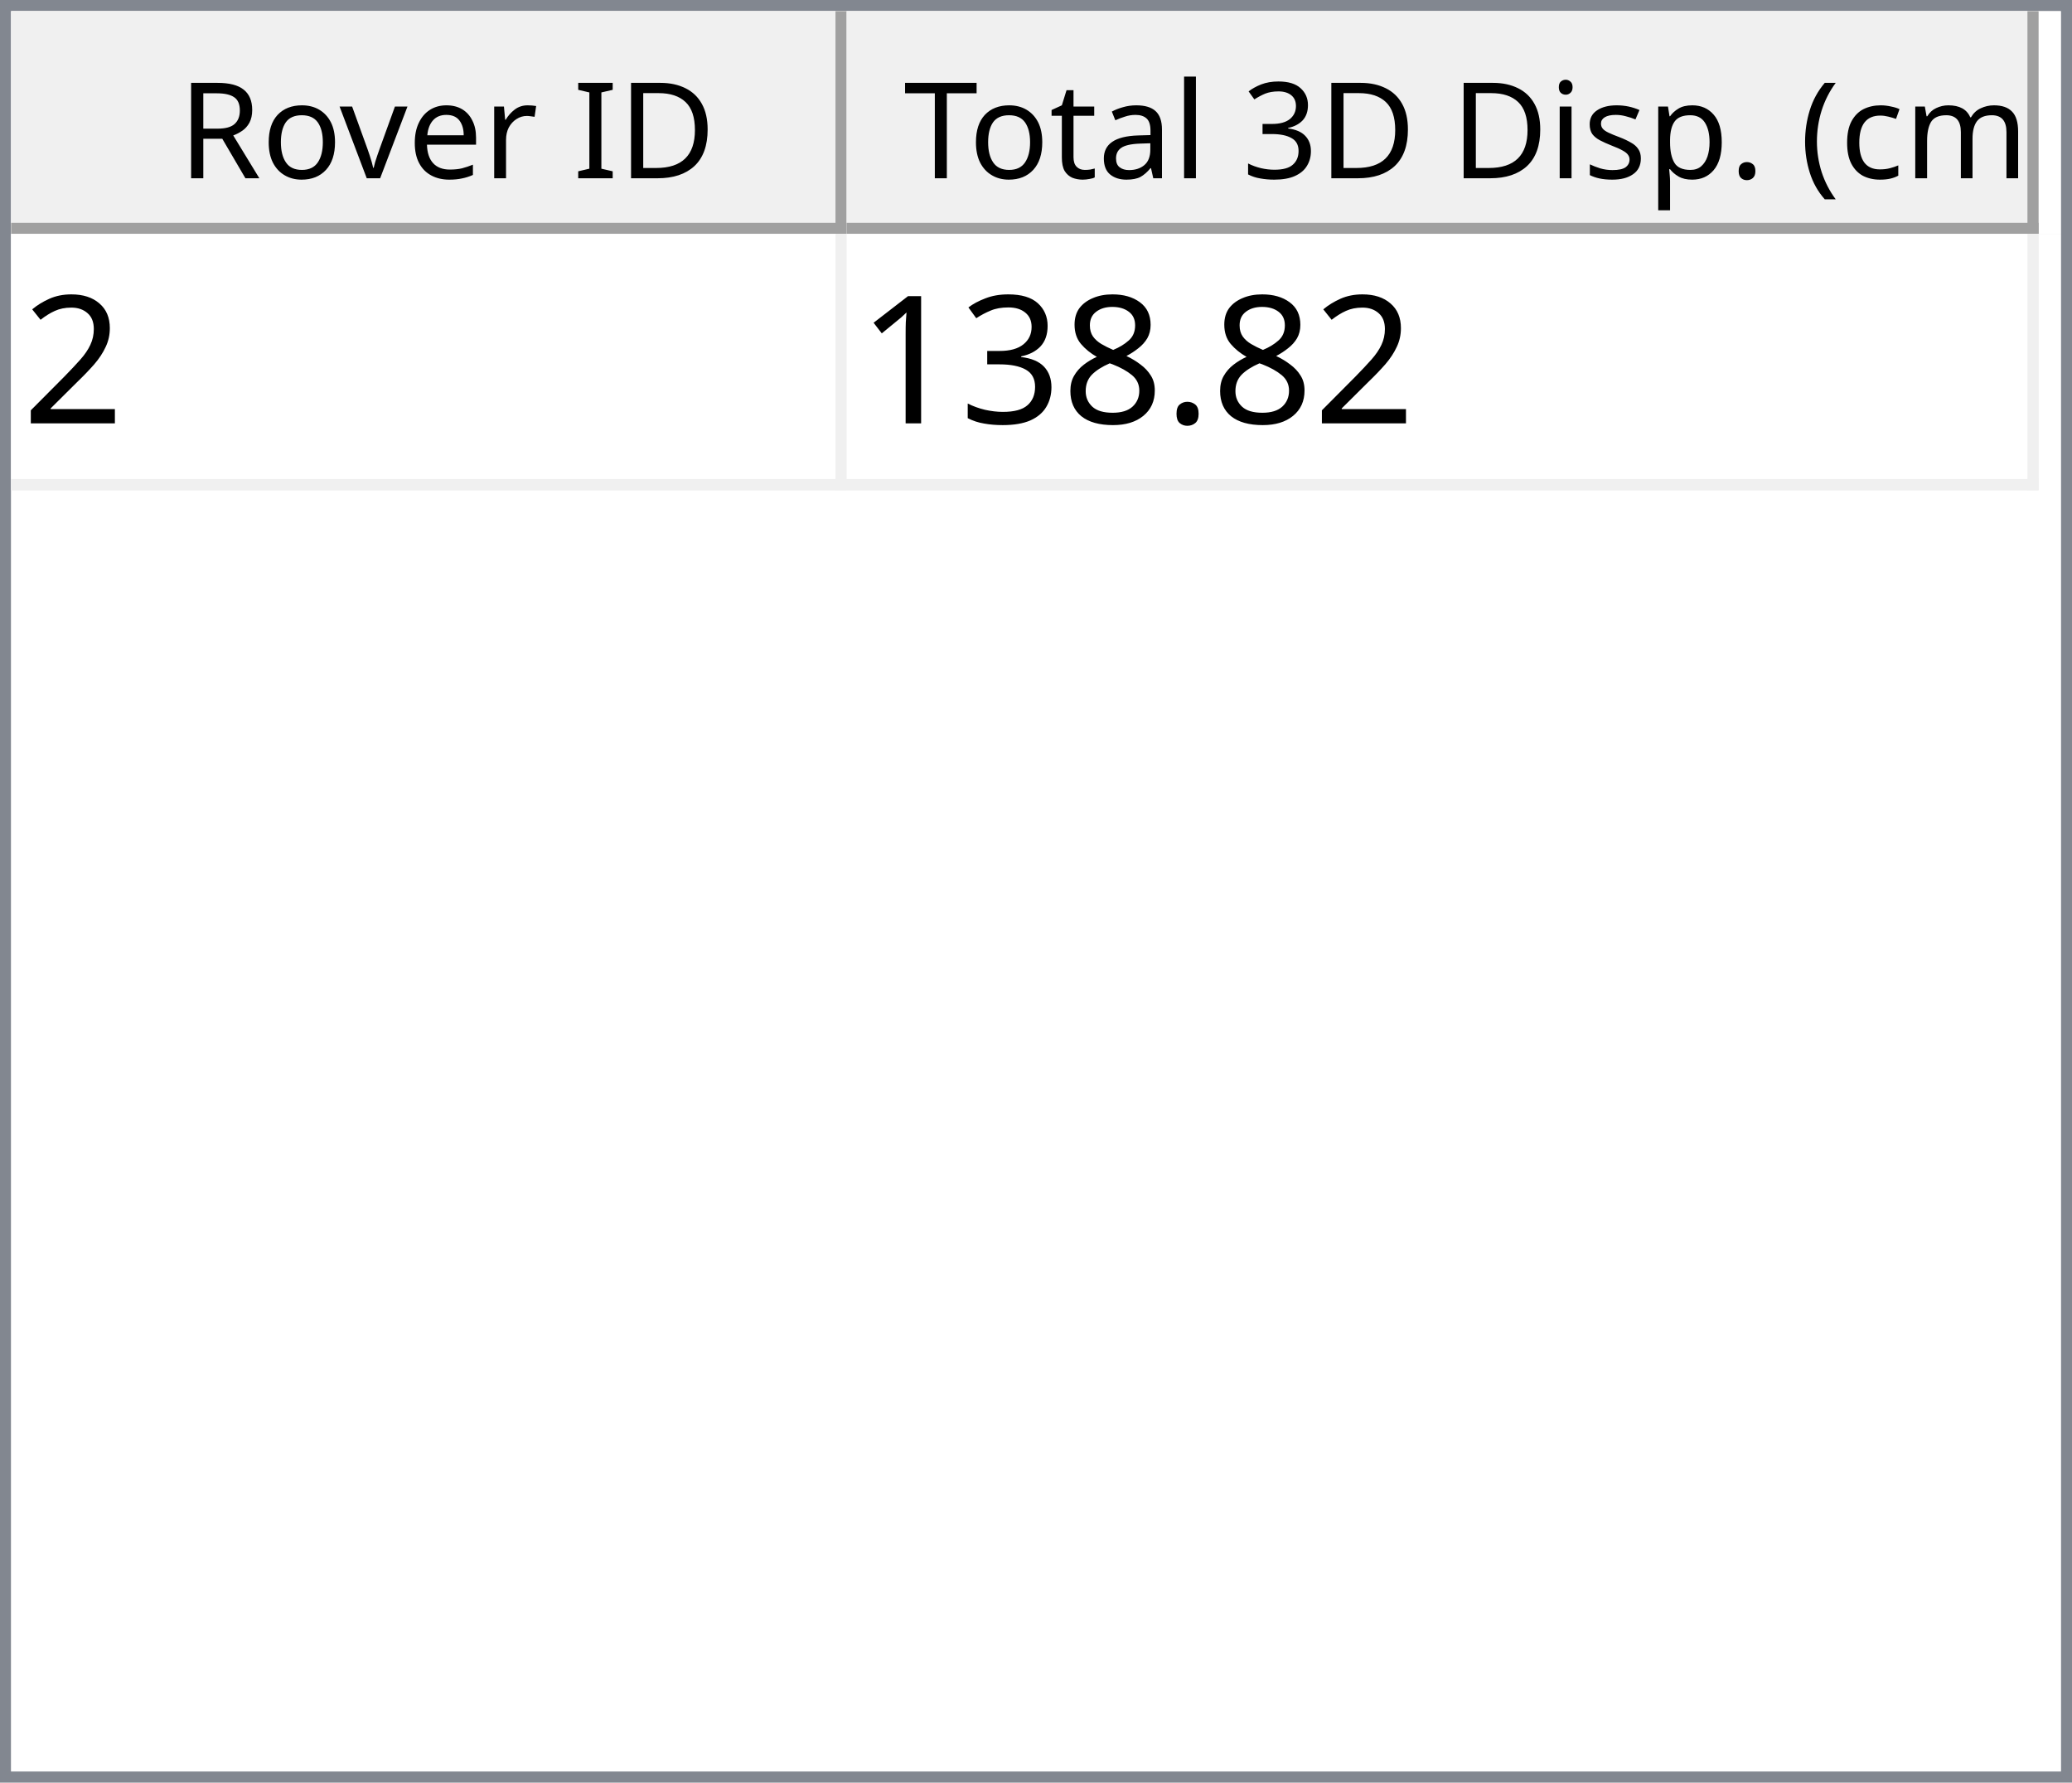
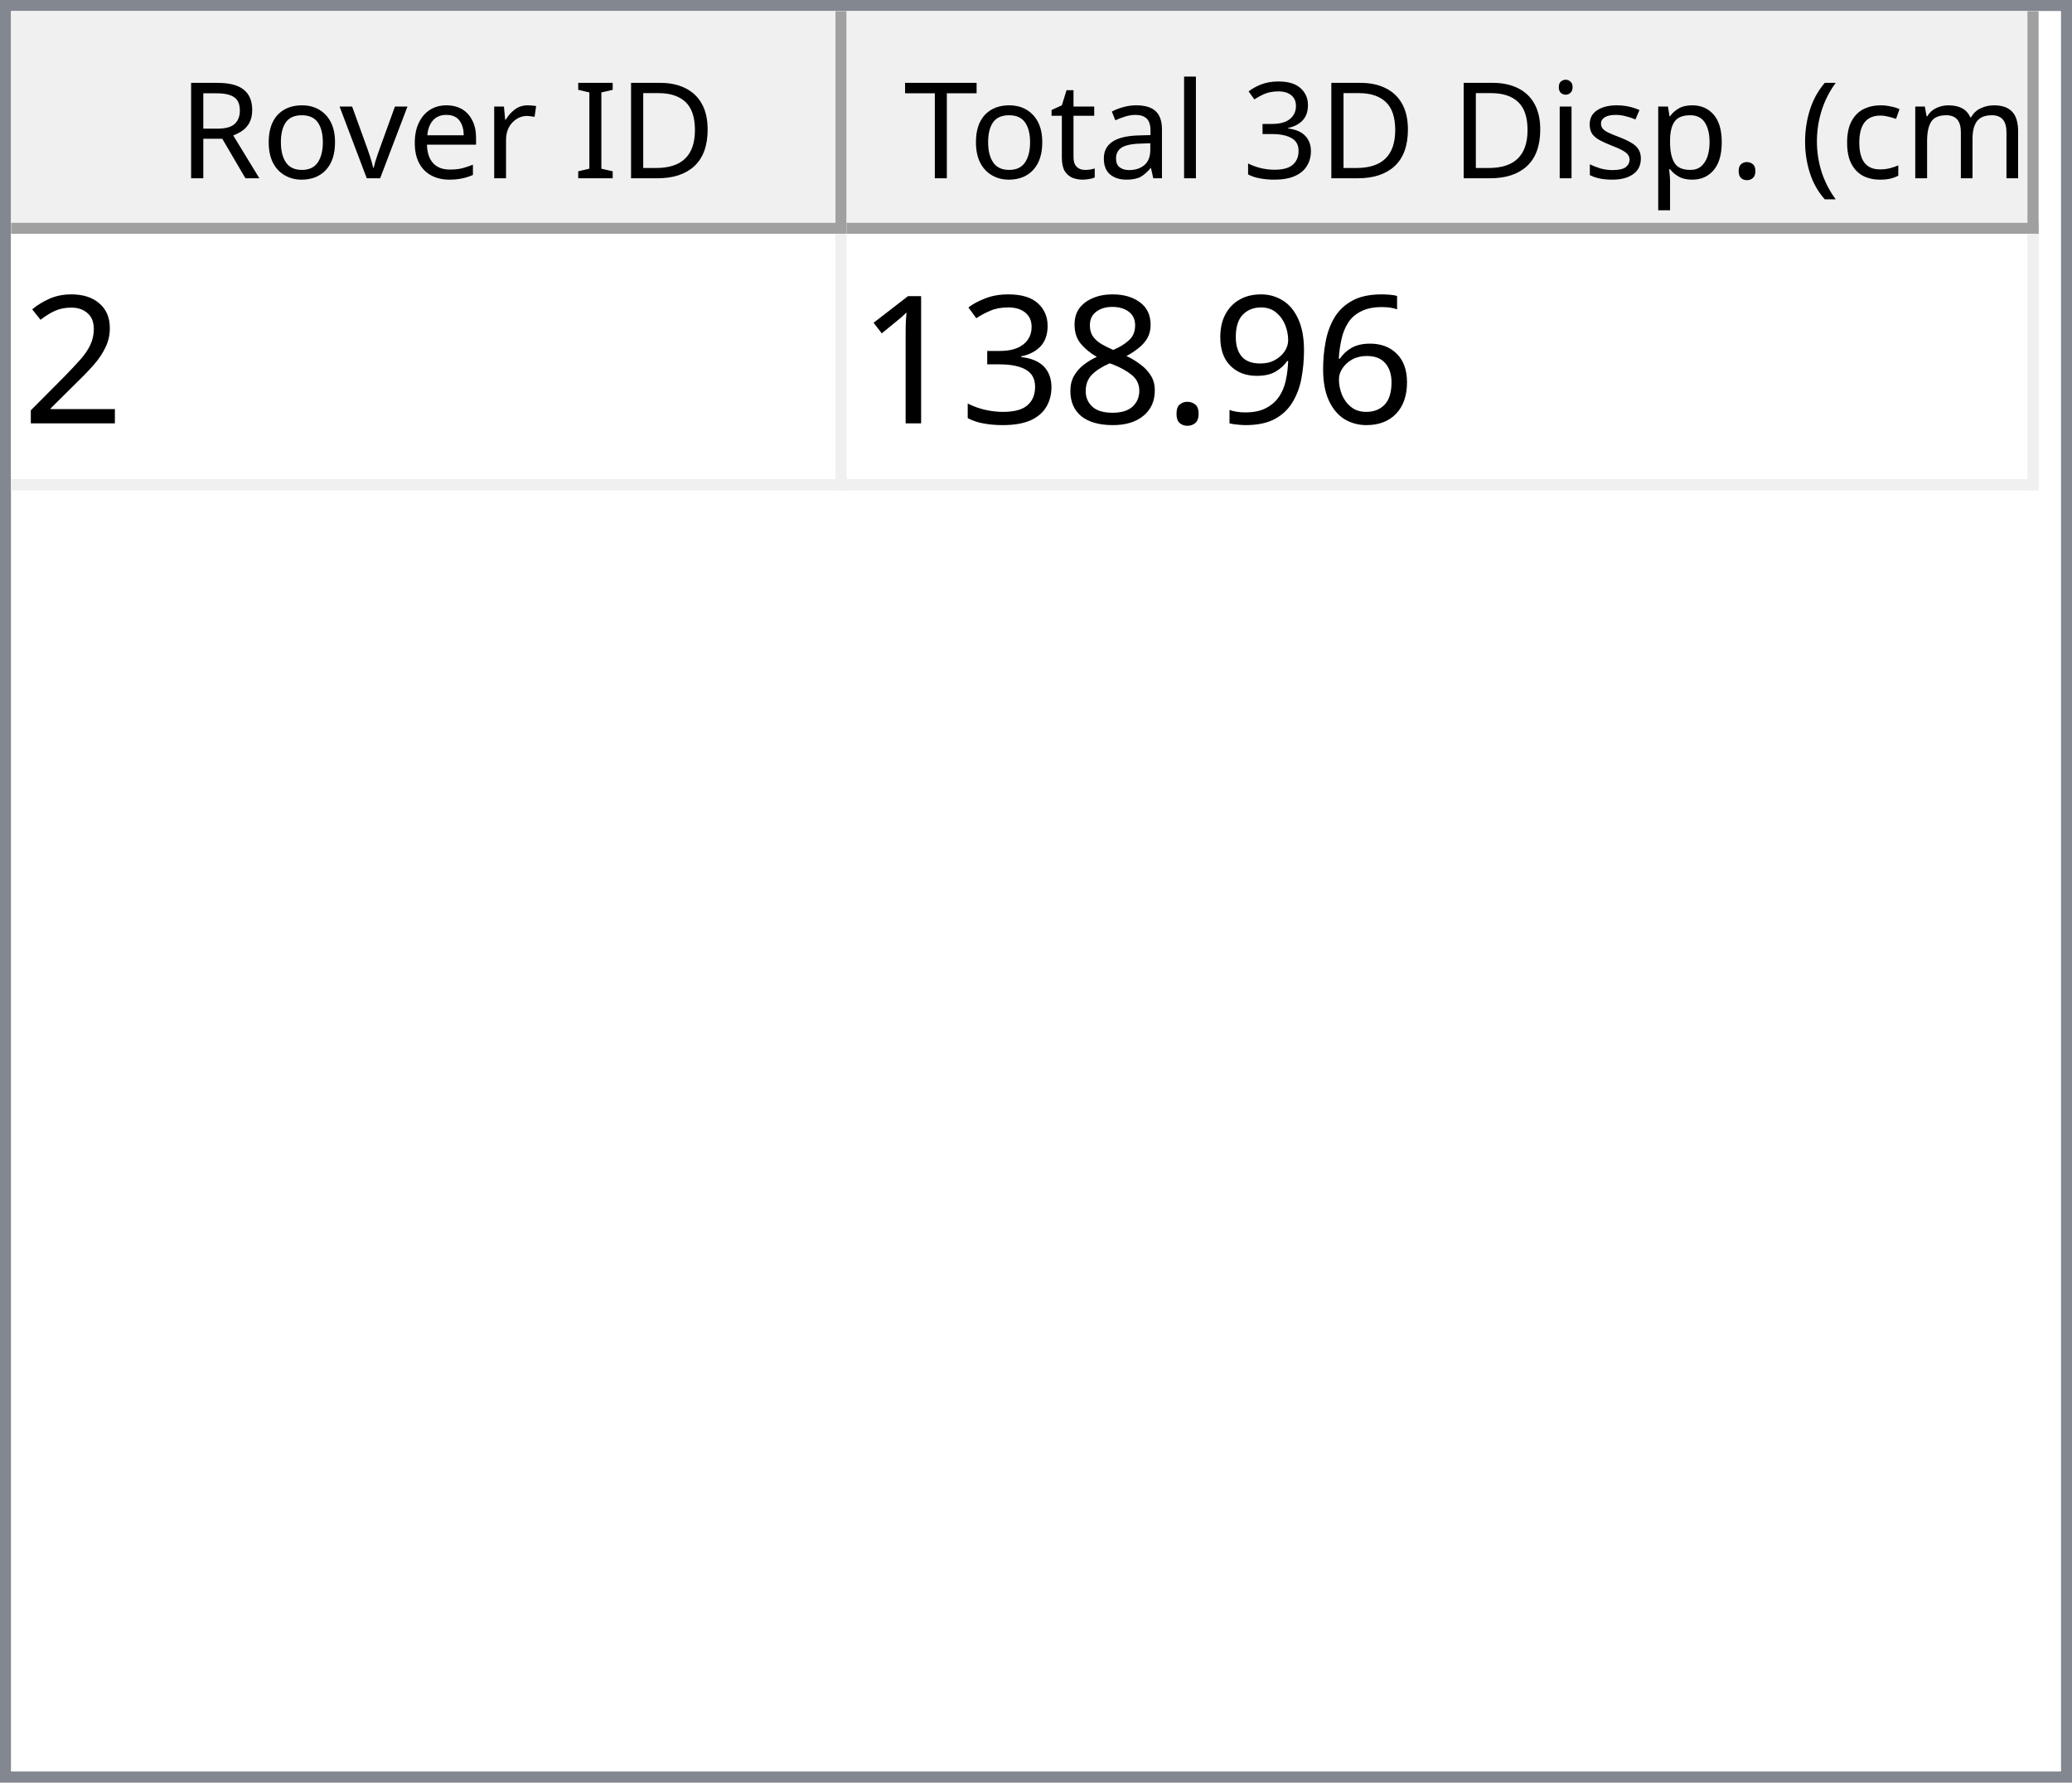
<svg xmlns="http://www.w3.org/2000/svg" style="fill-opacity:1; color-rendering:auto; color-interpolation:auto; text-rendering:auto; stroke:black; stroke-linecap:square; stroke-miterlimit:10; shape-rendering:auto; stroke-opacity:1; fill:black; stroke-dasharray:none; font-weight:normal; stroke-width:1; font-family:'Dialog'; font-style:normal; stroke-linejoin:miter; font-size:12px; stroke-dashoffset:0; image-rendering:auto;" width="186" height="160">
  <defs id="genericDefs" />
  <g>
    <defs id="defs1">
      <clipPath clipPathUnits="userSpaceOnUse" id="clipPath1">
        <path d="M0 0 L186 0 L186 160 L0 160 L0 0 Z" />
      </clipPath>
      <clipPath clipPathUnits="userSpaceOnUse" id="clipPath2">
        <path d="M0 0 L0 160 L186 160 L186 0 Z" />
      </clipPath>
      <clipPath clipPathUnits="userSpaceOnUse" id="clipPath3">
        <path d="M0 0 L0 20 L184 20 L184 0 Z" />
      </clipPath>
      <clipPath clipPathUnits="userSpaceOnUse" id="clipPath4">
        <path d="M0 0 L0 20 L75 20 L75 0 Z" />
      </clipPath>
      <clipPath clipPathUnits="userSpaceOnUse" id="clipPath5">
        <path d="M1 1 L1 19 L74 19 L74 1 Z" />
      </clipPath>
      <clipPath clipPathUnits="userSpaceOnUse" id="clipPath6">
        <path d="M0 0 L0 18 L73 18 L73 0 Z" />
      </clipPath>
      <clipPath clipPathUnits="userSpaceOnUse" id="clipPath7">
        <path d="M-0.5 -0.5 L-0.5 19.5 L74.5 19.5 L74.5 -0.5 Z" />
      </clipPath>
      <clipPath clipPathUnits="userSpaceOnUse" id="clipPath8">
        <path d="M0 0 L0 20 L107 20 L107 0 Z" />
      </clipPath>
      <clipPath clipPathUnits="userSpaceOnUse" id="clipPath9">
        <path d="M1 1 L1 19 L106 19 L106 1 Z" />
      </clipPath>
      <clipPath clipPathUnits="userSpaceOnUse" id="clipPath10">
        <path d="M0 0 L0 18 L105 18 L105 0 Z" />
      </clipPath>
      <clipPath clipPathUnits="userSpaceOnUse" id="clipPath11">
        <path d="M-0.5 -0.5 L-0.5 19.5 L106.5 19.5 L106.5 -0.5 Z" />
      </clipPath>
      <clipPath clipPathUnits="userSpaceOnUse" id="clipPath12">
        <path d="M0 0 L0 138 L184 138 L184 0 Z" />
      </clipPath>
      <clipPath clipPathUnits="userSpaceOnUse" id="clipPath13">
        <path d="M0 0 L0 23 L182 23 L182 0 Z" />
      </clipPath>
      <clipPath clipPathUnits="userSpaceOnUse" id="clipPath14">
        <path d="M-0.5 -0.5 L-0.5 22.5 L181.5 22.5 L181.5 -0.5 Z" />
      </clipPath>
      <clipPath clipPathUnits="userSpaceOnUse" id="clipPath15">
        <path d="M0 0 L0 22 L74 22 L74 0 Z" />
      </clipPath>
      <clipPath clipPathUnits="userSpaceOnUse" id="clipPath16">
        <path d="M0 0 L0 22 L106 22 L106 0 Z" />
      </clipPath>
      <font horiz-adv-x="64.551" id="font1">
        <font-face ascent="107.91" descent="25.098" units-per-em="100" style="font-style:normal; font-family:Segoe UI; font-weight:normal;" />
        <missing-glyph horiz-adv-x="64.551" d="M8.109 0 L8.109 68.266 L56.453 68.266 L56.453 0 L8.109 0 ZM15.328 7.234 L49.219 7.234 L49.219 61.031 L15.328 61.031 L15.328 7.234 Z" />
        <glyph unicode="D" horiz-adv-x="70.117" d="M9.188 0 L9.188 70.016 L28.516 70.016 Q65.531 70.016 65.531 35.891 Q65.531 19.672 55.25 9.836 Q44.969 0 27.734 0 L9.188 0 ZM17.391 62.594 L17.391 7.422 L27.828 7.422 Q41.609 7.422 49.273 14.797 Q56.938 22.172 56.938 35.688 Q56.938 62.594 28.328 62.594 L17.391 62.594 Z" />
        <glyph unicode="I" horiz-adv-x="26.611" d="M17.391 0 L9.188 0 L9.188 70.016 L17.391 70.016 L17.391 0 Z" />
        <glyph unicode=" " horiz-adv-x="27.393" d="" />
        <glyph unicode="r" horiz-adv-x="34.766" d="M34.188 41.891 Q32.078 43.5 28.125 43.5 Q23 43.5 19.555 38.672 Q16.109 33.844 16.109 25.484 L16.109 0 L8.109 0 L8.109 50 L16.109 50 L16.109 39.703 L16.312 39.703 Q18.016 44.969 21.531 47.922 Q25.047 50.875 29.391 50.875 Q32.516 50.875 34.188 50.203 L34.188 41.891 Z" />
        <glyph unicode="e" horiz-adv-x="52.295" d="M48.297 23 L12.984 23 Q13.188 14.656 17.484 10.109 Q21.781 5.562 29.297 5.562 Q37.75 5.562 44.828 11.141 L44.828 3.609 Q38.234 -1.172 27.391 -1.172 Q16.797 -1.172 10.742 5.641 Q4.688 12.453 4.688 24.812 Q4.688 36.469 11.305 43.82 Q17.922 51.172 27.734 51.172 Q37.547 51.172 42.922 44.828 Q48.297 38.484 48.297 27.203 L48.297 23 ZM40.094 29.781 Q40.047 36.719 36.75 40.578 Q33.453 44.438 27.594 44.438 Q21.922 44.438 17.969 40.383 Q14.016 36.328 13.094 29.781 L40.094 29.781 Z" />
        <glyph unicode="v" horiz-adv-x="47.9" d="M47.406 50 L27.484 0 L19.625 0 L0.688 50 L9.469 50 L22.172 13.672 Q23.578 9.672 23.922 6.688 L24.125 6.688 Q24.609 10.453 25.688 13.484 L38.969 50 L47.406 50 Z" />
        <glyph unicode="o" horiz-adv-x="58.594" d="M29 -1.172 Q17.922 -1.172 11.305 5.836 Q4.688 12.844 4.688 24.422 Q4.688 37.016 11.57 44.094 Q18.453 51.172 30.172 51.172 Q41.359 51.172 47.633 44.289 Q53.906 37.406 53.906 25.203 Q53.906 13.234 47.141 6.031 Q40.375 -1.172 29 -1.172 ZM29.594 44.438 Q21.875 44.438 17.383 39.188 Q12.891 33.938 12.891 24.703 Q12.891 15.828 17.43 10.695 Q21.969 5.562 29.594 5.562 Q37.359 5.562 41.531 10.594 Q45.703 15.625 45.703 24.906 Q45.703 34.281 41.531 39.359 Q37.359 44.438 29.594 44.438 Z" />
        <glyph unicode="R" horiz-adv-x="59.814" d="M59.375 0 L49.609 0 L37.891 19.625 Q36.281 22.359 34.766 24.289 Q33.25 26.219 31.664 27.438 Q30.078 28.656 28.25 29.219 Q26.422 29.781 24.125 29.781 L17.391 29.781 L17.391 0 L9.188 0 L9.188 70.016 L30.078 70.016 Q34.672 70.016 38.555 68.867 Q42.438 67.719 45.289 65.375 Q48.141 63.031 49.758 59.547 Q51.375 56.062 51.375 51.375 Q51.375 47.703 50.273 44.656 Q49.172 41.609 47.148 39.211 Q45.125 36.812 42.266 35.133 Q39.406 33.453 35.844 32.516 L35.844 32.328 Q37.594 31.547 38.891 30.547 Q40.188 29.547 41.359 28.18 Q42.531 26.812 43.68 25.078 Q44.828 23.344 46.234 21.047 L59.375 0 ZM17.391 62.594 L17.391 37.203 L28.516 37.203 Q31.594 37.203 34.203 38.133 Q36.812 39.062 38.719 40.797 Q40.625 42.531 41.703 45.047 Q42.781 47.562 42.781 50.688 Q42.781 56.297 39.141 59.445 Q35.5 62.594 28.609 62.594 L17.391 62.594 Z" />
        <glyph unicode=")" horiz-adv-x="30.176" d="M8.297 -15.922 L1.172 -15.922 Q16.406 2.344 16.406 26.812 Q16.406 51.469 1.078 70.016 L8.297 70.016 Q23.531 52.156 23.531 26.703 Q23.531 1.375 8.297 -15.922 Z" />
        <glyph unicode="m" horiz-adv-x="86.133" d="M79.109 0 L71.094 0 L71.094 28.719 Q71.094 37.016 68.531 40.727 Q65.969 44.438 59.906 44.438 Q54.781 44.438 51.195 39.75 Q47.609 35.062 47.609 28.516 L47.609 0 L39.594 0 L39.594 29.688 Q39.594 44.438 28.219 44.438 Q22.953 44.438 19.531 40.016 Q16.109 35.594 16.109 28.516 L16.109 0 L8.109 0 L8.109 50 L16.109 50 L16.109 42.094 L16.312 42.094 Q21.625 51.172 31.844 51.172 Q36.969 51.172 40.773 48.312 Q44.578 45.453 46 40.828 Q51.562 51.172 62.594 51.172 Q79.109 51.172 79.109 30.812 L79.109 0 Z" />
        <glyph unicode="c" horiz-adv-x="46.191" d="M42.188 2.297 Q36.422 -1.172 28.516 -1.172 Q17.828 -1.172 11.258 5.789 Q4.688 12.75 4.688 23.828 Q4.688 36.188 11.766 43.68 Q18.844 51.172 30.672 51.172 Q37.25 51.172 42.281 48.734 L42.281 40.531 Q36.719 44.438 30.375 44.438 Q22.703 44.438 17.797 38.945 Q12.891 33.453 12.891 24.516 Q12.891 15.719 17.508 10.641 Q22.125 5.562 29.891 5.562 Q36.422 5.562 42.188 9.906 L42.188 2.297 Z" />
        <glyph unicode="(" horiz-adv-x="30.176" d="M29.109 -15.922 L21.969 -15.922 Q6.844 1.375 6.844 26.703 Q6.844 52.156 21.969 70.016 L29.203 70.016 Q13.875 51.469 13.875 26.812 Q13.875 2.344 29.109 -15.922 Z" />
        <glyph unicode="." horiz-adv-x="21.68" d="M10.891 -1.078 Q8.641 -1.078 7.055 0.539 Q5.469 2.156 5.469 4.391 Q5.469 6.641 7.055 8.273 Q8.641 9.906 10.891 9.906 Q13.188 9.906 14.797 8.273 Q16.406 6.641 16.406 4.391 Q16.406 2.156 14.797 0.539 Q13.188 -1.078 10.891 -1.078 Z" />
        <glyph unicode="p" horiz-adv-x="58.789" d="M16.312 7.234 L16.109 7.234 L16.109 -23 L8.109 -23 L8.109 50 L16.109 50 L16.109 41.219 L16.312 41.219 Q22.219 51.172 33.594 51.172 Q43.266 51.172 48.688 44.461 Q54.109 37.75 54.109 26.469 Q54.109 13.922 48 6.375 Q41.891 -1.172 31.297 -1.172 Q21.578 -1.172 16.312 7.234 ZM16.109 27.391 L16.109 20.406 Q16.109 14.203 20.141 9.883 Q24.172 5.562 30.375 5.562 Q37.641 5.562 41.773 11.133 Q45.906 16.703 45.906 26.609 Q45.906 34.969 42.047 39.703 Q38.188 44.438 31.594 44.438 Q24.609 44.438 20.359 39.578 Q16.109 34.719 16.109 27.391 Z" />
        <glyph unicode="s" horiz-adv-x="42.432" d="M5.078 1.812 L5.078 10.406 Q11.625 5.562 19.484 5.562 Q30.031 5.562 30.031 12.594 Q30.031 14.594 29.125 15.992 Q28.219 17.391 26.68 18.461 Q25.141 19.531 23.07 20.383 Q21 21.234 18.609 22.172 Q15.281 23.484 12.766 24.828 Q10.25 26.172 8.57 27.859 Q6.891 29.547 6.031 31.695 Q5.172 33.844 5.172 36.719 Q5.172 40.234 6.789 42.945 Q8.406 45.656 11.086 47.484 Q13.766 49.312 17.211 50.242 Q20.656 51.172 24.312 51.172 Q30.812 51.172 35.938 48.922 L35.938 40.828 Q30.422 44.438 23.25 44.438 Q21 44.438 19.195 43.922 Q17.391 43.406 16.094 42.477 Q14.797 41.547 14.086 40.258 Q13.375 38.969 13.375 37.406 Q13.375 35.453 14.086 34.133 Q14.797 32.812 16.164 31.789 Q17.531 30.766 19.484 29.938 Q21.438 29.109 23.922 28.125 Q27.25 26.859 29.883 25.516 Q32.516 24.172 34.375 22.484 Q36.234 20.797 37.234 18.602 Q38.234 16.406 38.234 13.375 Q38.234 9.672 36.602 6.938 Q34.969 4.203 32.234 2.398 Q29.5 0.594 25.93 -0.289 Q22.359 -1.172 18.453 -1.172 Q10.75 -1.172 5.078 1.812 Z" />
        <glyph unicode="i" horiz-adv-x="24.219" d="M12.203 62.703 Q10.062 62.703 8.547 64.164 Q7.031 65.625 7.031 67.875 Q7.031 70.125 8.547 71.609 Q10.062 73.094 12.203 73.094 Q14.406 73.094 15.945 71.609 Q17.484 70.125 17.484 67.875 Q17.484 65.719 15.945 64.211 Q14.406 62.703 12.203 62.703 ZM16.109 0 L8.109 0 L8.109 50 L16.109 50 L16.109 0 Z" />
        <glyph unicode="3" horiz-adv-x="53.906" d="M46.531 19.828 Q46.531 15.094 44.75 11.211 Q42.969 7.328 39.719 4.57 Q36.469 1.812 31.93 0.297 Q27.391 -1.219 21.922 -1.219 Q11.922 -1.219 6 2.594 L6 11.188 Q13.094 5.609 22.219 5.609 Q25.875 5.609 28.828 6.539 Q31.781 7.469 33.906 9.227 Q36.031 10.984 37.18 13.477 Q38.328 15.969 38.328 19.094 Q38.328 32.812 18.797 32.812 L12.984 32.812 L12.984 39.594 L18.5 39.594 Q35.797 39.594 35.797 52.484 Q35.797 64.406 22.609 64.406 Q15.188 64.406 8.688 59.422 L8.688 67.188 Q15.375 71.188 24.609 71.188 Q29 71.188 32.57 69.969 Q36.141 68.75 38.68 66.555 Q41.219 64.359 42.609 61.281 Q44 58.203 44 54.5 Q44 40.672 30.031 36.719 L30.031 36.531 Q33.594 36.141 36.625 34.797 Q39.656 33.453 41.852 31.305 Q44.047 29.156 45.289 26.25 Q46.531 23.344 46.531 19.828 Z" />
        <glyph unicode="l" horiz-adv-x="24.219" d="M16.109 0 L8.109 0 L8.109 74.031 L16.109 74.031 L16.109 0 Z" />
        <glyph unicode="a" horiz-adv-x="50.879" d="M43.891 0 L35.891 0 L35.891 7.812 L35.688 7.812 Q30.469 -1.172 20.312 -1.172 Q12.844 -1.172 8.617 2.781 Q4.391 6.734 4.391 13.281 Q4.391 27.297 20.906 29.594 L35.891 31.688 Q35.891 44.438 25.594 44.438 Q16.547 44.438 9.281 38.281 L9.281 46.484 Q16.656 51.172 26.266 51.172 Q43.891 51.172 43.891 32.516 L43.891 0 ZM35.891 25.297 L23.828 23.641 Q18.266 22.859 15.43 20.875 Q12.594 18.891 12.594 13.875 Q12.594 10.203 15.211 7.883 Q17.828 5.562 22.172 5.562 Q28.125 5.562 32.008 9.742 Q35.891 13.922 35.891 20.312 L35.891 25.297 Z" />
        <glyph unicode="t" horiz-adv-x="33.887" d="M31.297 0.484 Q28.469 -1.078 23.828 -1.078 Q10.688 -1.078 10.688 13.578 L10.688 43.172 L2.094 43.172 L2.094 50 L10.688 50 L10.688 62.203 L18.703 64.797 L18.703 50 L31.297 50 L31.297 43.172 L18.703 43.172 L18.703 14.984 Q18.703 9.969 20.414 7.82 Q22.125 5.672 26.078 5.672 Q29.109 5.672 31.297 7.328 L31.297 0.484 Z" />
        <glyph unicode="T" horiz-adv-x="52.393" d="M50.594 62.594 L30.375 62.594 L30.375 0 L22.172 0 L22.172 62.594 L2 62.594 L2 70.016 L50.594 70.016 L50.594 62.594 Z" />
      </font>
      <font horiz-adv-x="75.0" id="font2">
        <font-face ascent="100.537" descent="21.973" units-per-em="100" style="font-style:normal; font-family:sans-serif; font-weight:normal;" />
        <missing-glyph horiz-adv-x="75.0" d="M12.5 0 L12.5 62.5 L62.5 62.5 L62.5 0 L12.5 0 ZM14.062 1.562 L60.938 1.562 L60.938 60.938 L14.062 60.938 L14.062 1.562 Z" />
        <glyph unicode="2" horiz-adv-x="55.615" d="M50.344 8.453 L50.344 0 L3.031 0 Q2.938 3.172 4.047 6.109 Q5.859 10.938 9.836 15.625 Q13.812 20.312 21.344 26.469 Q33.016 36.031 37.117 41.625 Q41.219 47.219 41.219 52.203 Q41.219 57.422 37.477 61.008 Q33.734 64.594 27.734 64.594 Q21.391 64.594 17.578 60.789 Q13.766 56.984 13.719 50.25 L4.688 51.172 Q5.609 61.281 11.664 66.578 Q17.719 71.875 27.938 71.875 Q38.234 71.875 44.242 66.164 Q50.25 60.453 50.25 52 Q50.25 47.703 48.492 43.555 Q46.734 39.406 42.656 34.812 Q38.578 30.219 29.109 22.219 Q21.188 15.578 18.945 13.211 Q16.703 10.844 15.234 8.453 L50.344 8.453 Z" />
+         <glyph unicode="6" horiz-adv-x="55.615" d="M49.75 54.047 L41.016 53.375 Q39.844 58.547 37.703 60.891 Q34.125 64.656 28.906 64.656 Q24.703 64.656 21.531 62.312 Q17.391 59.281 14.992 53.469 Q12.594 47.656 12.5 36.922 Q15.672 41.75 20.266 44.094 Q24.859 46.438 29.891 46.438 Q38.672 46.438 44.852 39.969 Q51.031 33.5 51.031 23.25 Q51.031 16.5 48.125 10.719 Q45.219 4.938 40.141 1.859 Q35.062 -1.219 28.609 -1.219 Q17.625 -1.219 10.695 6.859 Q3.766 14.938 3.766 33.5 Q3.766 54.25 11.422 63.672 Q18.109 71.875 29.438 71.875 Q37.891 71.875 43.289 67.141 Q48.688 62.406 49.75 54.047 ZM13.875 23.188 Q13.875 18.656 15.797 14.508 Q17.719 10.359 21.188 8.18 Q24.656 6 28.469 6 Q34.031 6 38.039 10.492 Q42.047 14.984 42.047 22.703 Q42.047 30.125 38.086 34.398 Q34.125 38.672 28.125 38.672 Q22.172 38.672 18.023 34.398 Q13.875 30.125 13.875 23.188 Z" />
+         <glyph unicode="9" horiz-adv-x="55.615" d="M5.469 16.547 L13.922 17.328 Q14.984 11.375 18.016 8.688 Q21.047 6 25.781 6 Q29.828 6 32.883 7.859 Q35.938 9.719 37.891 12.82 Q39.844 15.922 41.164 21.195 Q42.484 26.469 42.484 31.938 Q42.484 32.516 42.438 33.688 Q39.797 29.5 35.234 26.883 Q30.672 24.266 25.344 24.266 Q16.453 24.266 10.305 30.711 Q4.156 37.156 4.156 47.703 Q4.156 58.594 10.578 65.234 Q17 71.875 26.656 71.875 Q33.641 71.875 39.43 68.117 Q45.219 64.359 48.219 57.398 Q51.219 50.438 51.219 37.25 Q51.219 23.531 48.242 15.406 Q45.266 7.281 39.383 3.031 Q33.5 -1.219 25.594 -1.219 Q17.188 -1.219 11.867 3.445 Q6.547 8.109 5.469 16.547 ZM41.453 48.141 Q41.453 55.719 37.43 60.156 Q33.406 64.594 27.734 64.594 Q21.875 64.594 17.531 59.812 Q13.188 55.031 13.188 47.406 Q13.188 40.578 17.312 36.305 Q21.438 32.031 27.484 32.031 Q33.594 32.031 37.523 36.305 Q41.453 40.578 41.453 48.141 Z" />
        <glyph unicode="." horiz-adv-x="27.783" d="M9.078 0 L9.078 10.016 L19.094 10.016 L19.094 0 L9.078 0 Z" />
        <glyph unicode="8" horiz-adv-x="55.615" d="M17.672 38.812 Q12.203 40.828 9.57 44.539 Q6.938 48.25 6.938 53.422 Q6.938 61.234 12.555 66.555 Q18.172 71.875 27.484 71.875 Q36.859 71.875 42.578 66.43 Q48.297 60.984 48.297 53.172 Q48.297 48.188 45.68 44.508 Q43.062 40.828 37.75 38.812 Q44.344 36.672 47.781 31.883 Q51.219 27.094 51.219 20.453 Q51.219 11.281 44.727 5.031 Q38.234 -1.219 27.641 -1.219 Q17.047 -1.219 10.547 5.055 Q4.047 11.328 4.047 20.703 Q4.047 27.688 7.594 32.398 Q11.141 37.109 17.672 38.812 ZM15.922 53.719 Q15.922 48.641 19.195 45.414 Q22.469 42.188 27.688 42.188 Q32.766 42.188 36.016 45.383 Q39.266 48.578 39.266 53.219 Q39.266 58.062 35.914 61.359 Q32.562 64.656 27.594 64.656 Q22.562 64.656 19.242 61.43 Q15.922 58.203 15.922 53.719 ZM13.094 20.656 Q13.094 16.891 14.875 13.375 Q16.656 9.859 20.172 7.93 Q23.688 6 27.734 6 Q34.031 6 38.133 10.055 Q42.234 14.109 42.234 20.359 Q42.234 26.703 38.016 30.859 Q33.797 35.016 27.438 35.016 Q21.234 35.016 17.164 30.914 Q13.094 26.812 13.094 20.656 Z" />
        <glyph unicode="3" horiz-adv-x="55.615" d="M4.203 18.891 L12.984 20.062 Q14.5 12.594 18.141 9.297 Q21.781 6 27 6 Q33.203 6 37.477 10.297 Q41.75 14.594 41.75 20.953 Q41.75 27 37.797 30.93 Q33.844 34.859 27.734 34.859 Q25.25 34.859 21.531 33.891 L22.516 41.609 Q23.391 41.5 23.922 41.5 Q29.547 41.5 34.039 44.43 Q38.531 47.359 38.531 53.469 Q38.531 58.297 35.258 61.477 Q31.984 64.656 26.812 64.656 Q21.688 64.656 18.266 61.43 Q14.844 58.203 13.875 51.766 L5.078 53.328 Q6.688 62.156 12.398 67.016 Q18.109 71.875 26.609 71.875 Q32.469 71.875 37.398 69.359 Q42.328 66.844 44.945 62.5 Q47.562 58.156 47.562 53.266 Q47.562 48.641 45.07 44.828 Q42.578 41.016 37.703 38.766 Q44.047 37.312 47.562 32.695 Q51.078 28.078 51.078 21.141 Q51.078 11.766 44.242 5.25 Q37.406 -1.266 26.953 -1.266 Q17.531 -1.266 11.305 4.352 Q5.078 9.969 4.203 18.891 Z" />
        <glyph unicode="1" horiz-adv-x="55.615" d="M37.25 0 L28.469 0 L28.469 56 Q25.297 52.984 20.141 49.953 Q14.984 46.922 10.891 45.406 L10.891 53.906 Q18.266 57.375 23.781 62.305 Q29.297 67.234 31.594 71.875 L37.25 71.875 L37.25 0 Z" />
      </font>
    </defs>
    <g style="fill:white; stroke:white;">
      <rect x="0" y="0" width="186" style="clip-path:url(#clipPath1); stroke:none;" height="160" />
    </g>
    <g style="fill:white; text-rendering:optimizeSpeed; color-rendering:optimizeSpeed; image-rendering:optimizeSpeed; shape-rendering:crispEdges; stroke:white; color-interpolation:sRGB;">
      <rect x="0" width="186" height="160" y="0" style="stroke:none;" />
      <path style="stroke:none;" d="M0 160 L186 160 L186 0 L0 0 Z" />
    </g>
    <g style="fill:rgb(240,240,240); font-family:'Segoe UI'; stroke:rgb(240,240,240);">
      <rect x="0" y="0" width="186" style="clip-path:url(#clipPath2); stroke:none;" height="160" />
    </g>
    <g style="fill:rgb(130,135,144); font-family:'Segoe UI'; stroke:rgb(130,135,144);">
      <path d="M0 0 L186 0 L186 160 L0 160 L0 0 ZM1 1 L185 1 L185 159 L1 159 L1 1 Z" style="fill-rule:evenodd; clip-path:url(#clipPath2); stroke:none;" />
    </g>
    <g style="fill:white; font-family:'Segoe UI'; stroke:white;" transform="translate(1,1)">
      <rect x="0" y="0" width="184" style="clip-path:url(#clipPath3); stroke:none;" height="20" />
    </g>
    <g style="fill:rgb(240,240,240); font-family:'Segoe UI'; stroke:rgb(240,240,240);" transform="translate(1,1)">
      <rect x="0" y="0" width="75" style="clip-path:url(#clipPath4); stroke:none;" height="20" />
    </g>
    <g style="font-family:'Segoe UI';" transform="translate(2,2)">
      <text x="14" xml:space="preserve" y="14" style="clip-path:url(#clipPath6); stroke:none;">Rover ID</text>
    </g>
    <g style="fill:rgb(160,160,160); font-family:'Segoe UI'; stroke:rgb(160,160,160); stroke-linejoin:bevel;" transform="translate(1.5,1.5)">
      <line x1="74" x2="74" y1="0" style="fill:none; clip-path:url(#clipPath7);" y2="19" />
    </g>
    <g style="fill:rgb(160,160,160); font-family:'Segoe UI'; stroke:rgb(160,160,160); stroke-linejoin:bevel;" transform="matrix(1,0,0,1,1,1) translate(0.5,0.5)">
      <line x1="0" x2="74" y1="19" style="fill:none; clip-path:url(#clipPath7);" y2="19" />
    </g>
    <g style="fill:rgb(240,240,240); font-family:'Segoe UI'; stroke:rgb(240,240,240);" transform="translate(76,1)">
      <rect x="0" y="0" width="107" style="clip-path:url(#clipPath8); stroke:none;" height="20" />
    </g>
    <g style="font-family:'Segoe UI';" transform="translate(77,2)">
      <text x="1" xml:space="preserve" y="14" style="clip-path:url(#clipPath10); stroke:none;"> Total 3D Disp. (cm)</text>
    </g>
    <g style="fill:rgb(160,160,160); font-family:'Segoe UI'; stroke:rgb(160,160,160); stroke-linejoin:bevel;" transform="translate(76.5,1.5)">
      <line x1="106" x2="106" y1="0" style="fill:none; clip-path:url(#clipPath11);" y2="19" />
    </g>
    <g style="fill:rgb(160,160,160); font-family:'Segoe UI'; stroke:rgb(160,160,160); stroke-linejoin:bevel;" transform="matrix(1,0,0,1,76,1) translate(0.5,0.5)">
      <line x1="0" x2="106" y1="19" style="fill:none; clip-path:url(#clipPath11);" y2="19" />
    </g>
    <g style="fill:white; font-family:'Segoe UI'; stroke:white;" transform="translate(1,21)">
      <rect x="0" y="0" width="184" style="clip-path:url(#clipPath12); stroke:none;" height="138" />
    </g>
    <g style="fill:rgb(240,240,240); font-size:16px; font-family:sans-serif; stroke:rgb(240,240,240);" transform="translate(1,21)">
      <rect x="0" y="0" width="182" style="clip-path:url(#clipPath13); stroke:none;" height="23" />
      <line transform="translate(0.5,0.5)" x1="0" x2="181" y1="22" style="clip-path:url(#clipPath14); fill:none; stroke-linejoin:bevel;" y2="22" />
    </g>
    <g transform="matrix(1,0,0,1,1,21) translate(0.5,0.5)" style="fill:rgb(240,240,240); font-size:16px; font-family:sans-serif; stroke:rgb(240,240,240); stroke-linejoin:bevel;">
      <line x1="74" x2="74" y1="0" style="fill:none; clip-path:url(#clipPath14);" y2="22" />
    </g>
    <g transform="matrix(1,0,0,1,1,21) translate(0.5,0.5)" style="fill:rgb(240,240,240); font-size:16px; font-family:sans-serif; stroke:rgb(240,240,240); stroke-linejoin:bevel;">
      <line x1="181" x2="181" y1="0" style="fill:none; clip-path:url(#clipPath14);" y2="22" />
    </g>
    <g style="fill:white; font-size:16px; font-family:sans-serif; stroke:white;" transform="matrix(1,0,0,1,1,21)">
      <rect x="0" y="0" width="74" style="clip-path:url(#clipPath15); stroke:none;" height="22" />
      <text x="1" y="17" style="fill:black; clip-path:url(#clipPath15); stroke:none;" xml:space="preserve">2</text>
    </g>
    <g style="fill:white; font-size:16px; font-family:sans-serif; stroke:white;" transform="matrix(1,0,0,1,1,21) translate(75,0)">
      <rect x="0" y="0" width="106" style="clip-path:url(#clipPath16); stroke:none;" height="22" />
-       <text x="1" y="17" style="fill:black; clip-path:url(#clipPath16); stroke:none;" xml:space="preserve">138.82</text>
+       <text x="1" y="17" style="fill:black; clip-path:url(#clipPath16); stroke:none;" xml:space="preserve">138.96</text>
    </g>
  </g>
</svg>
